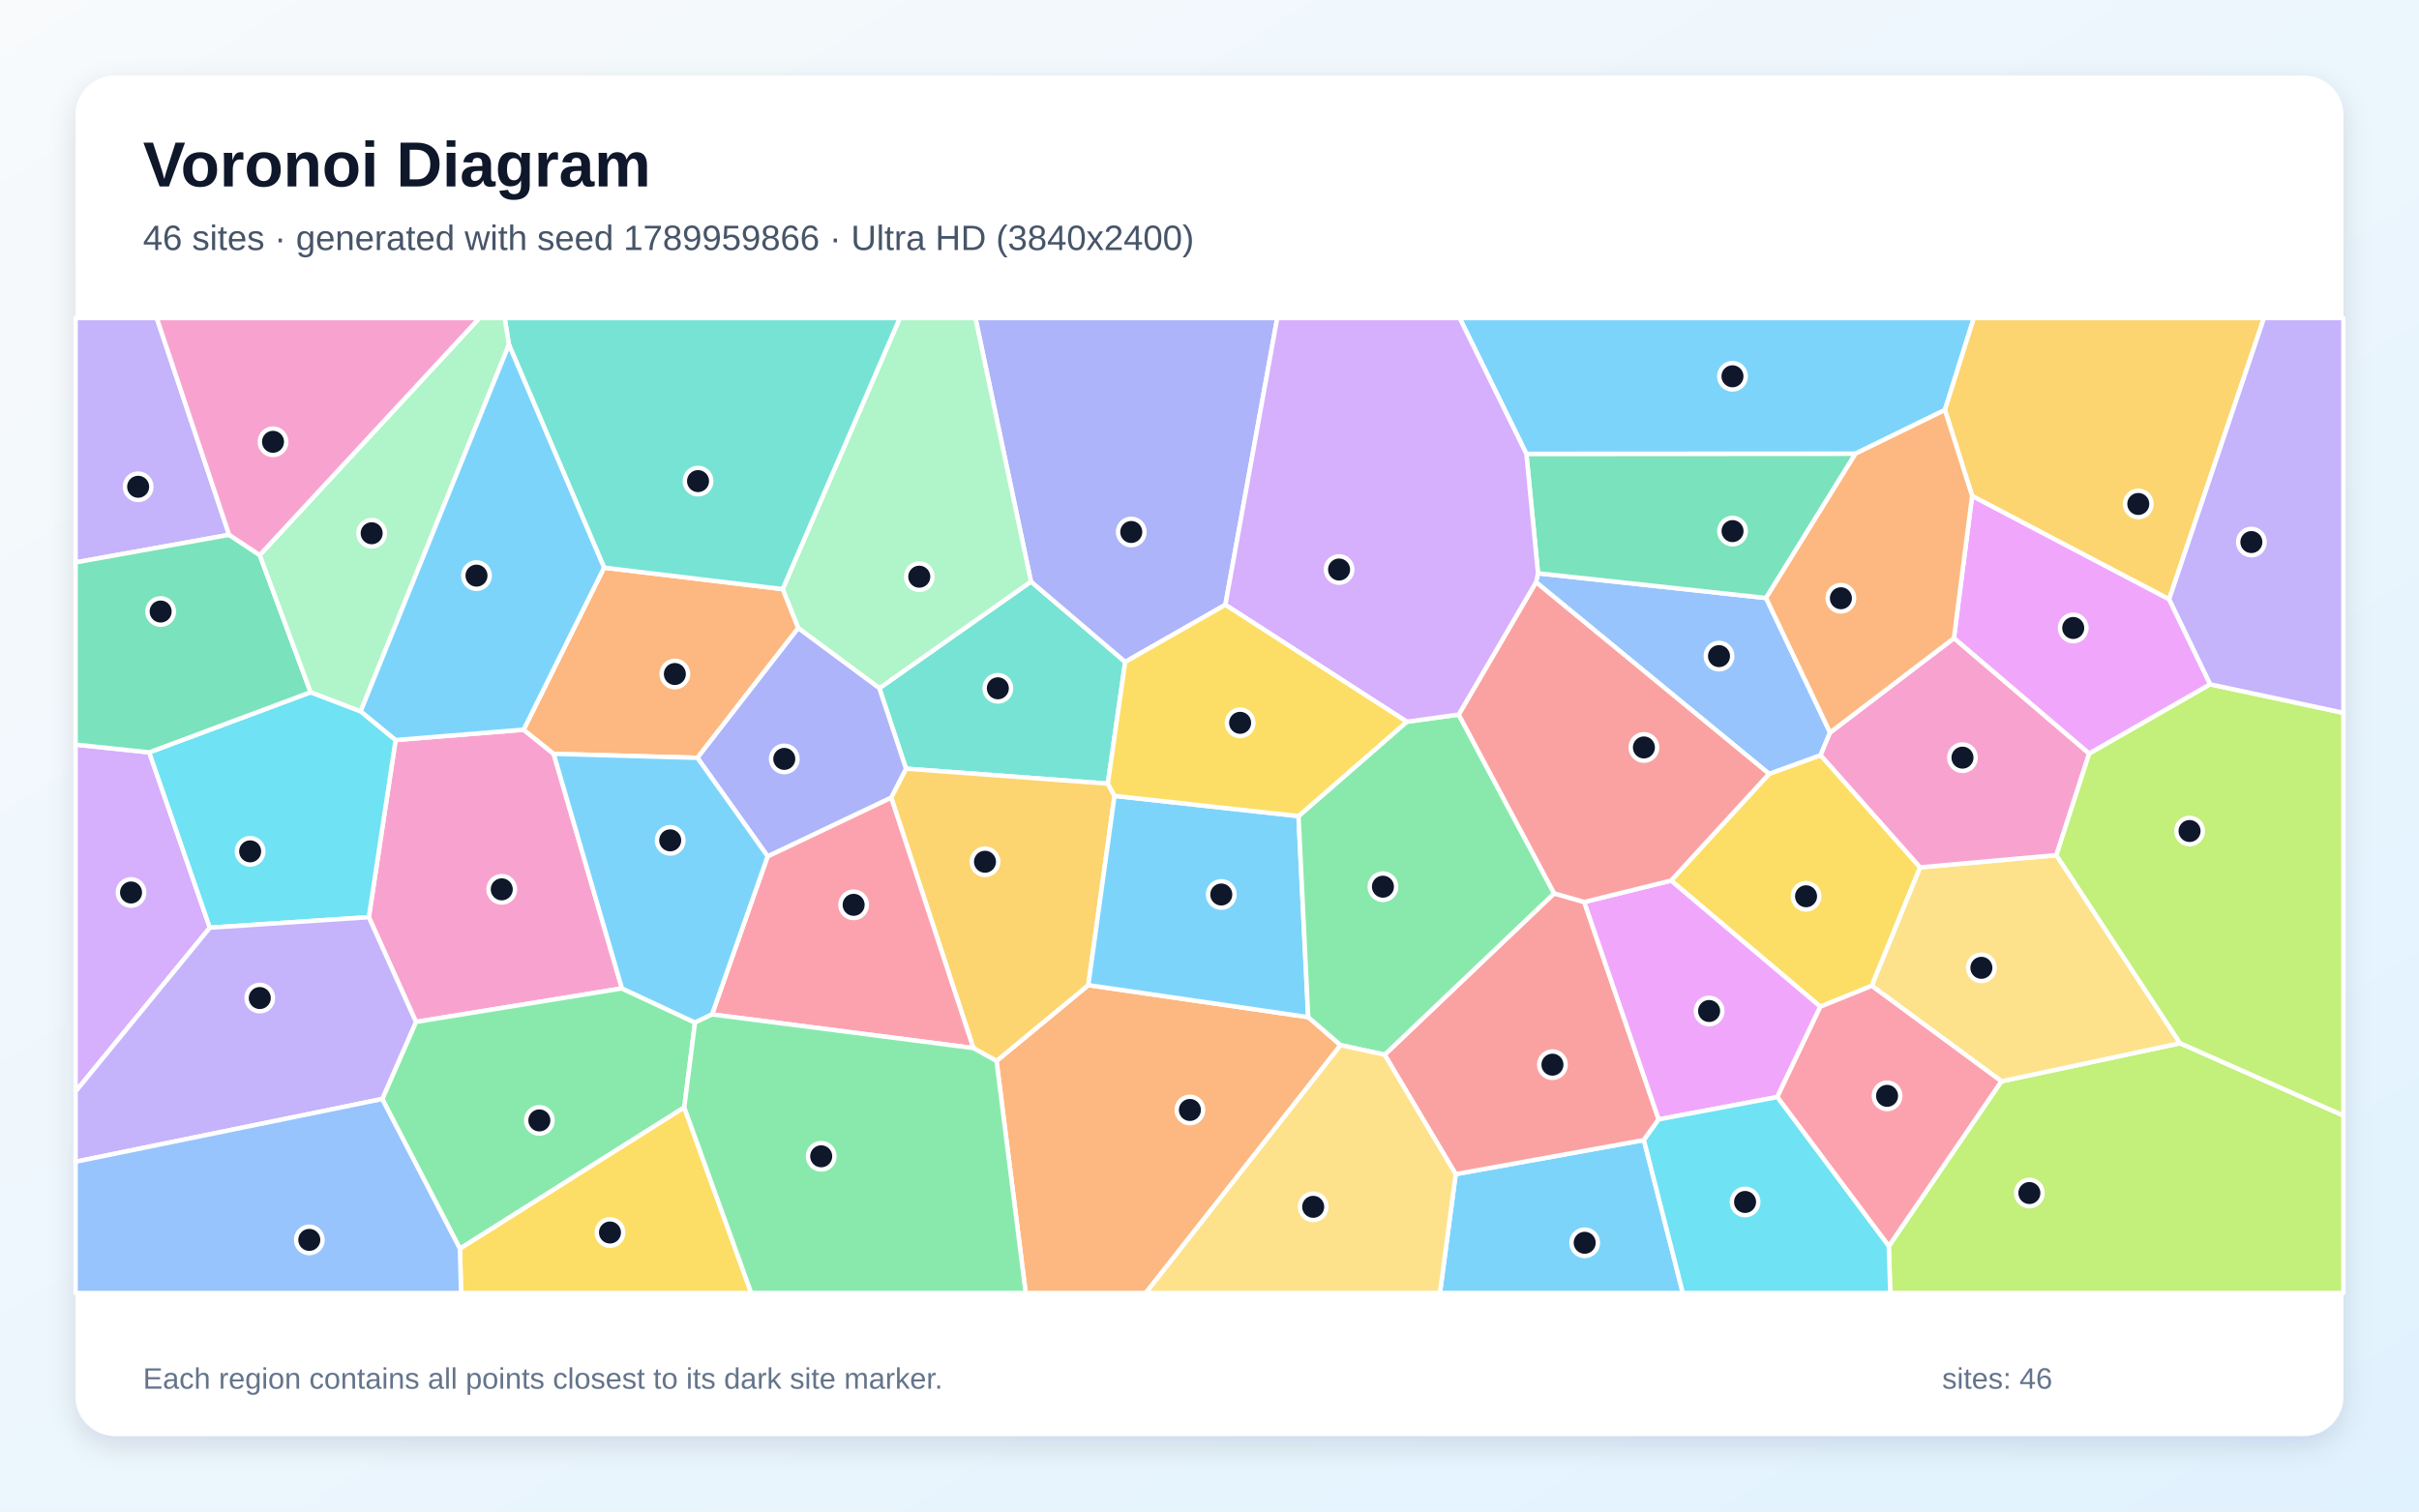
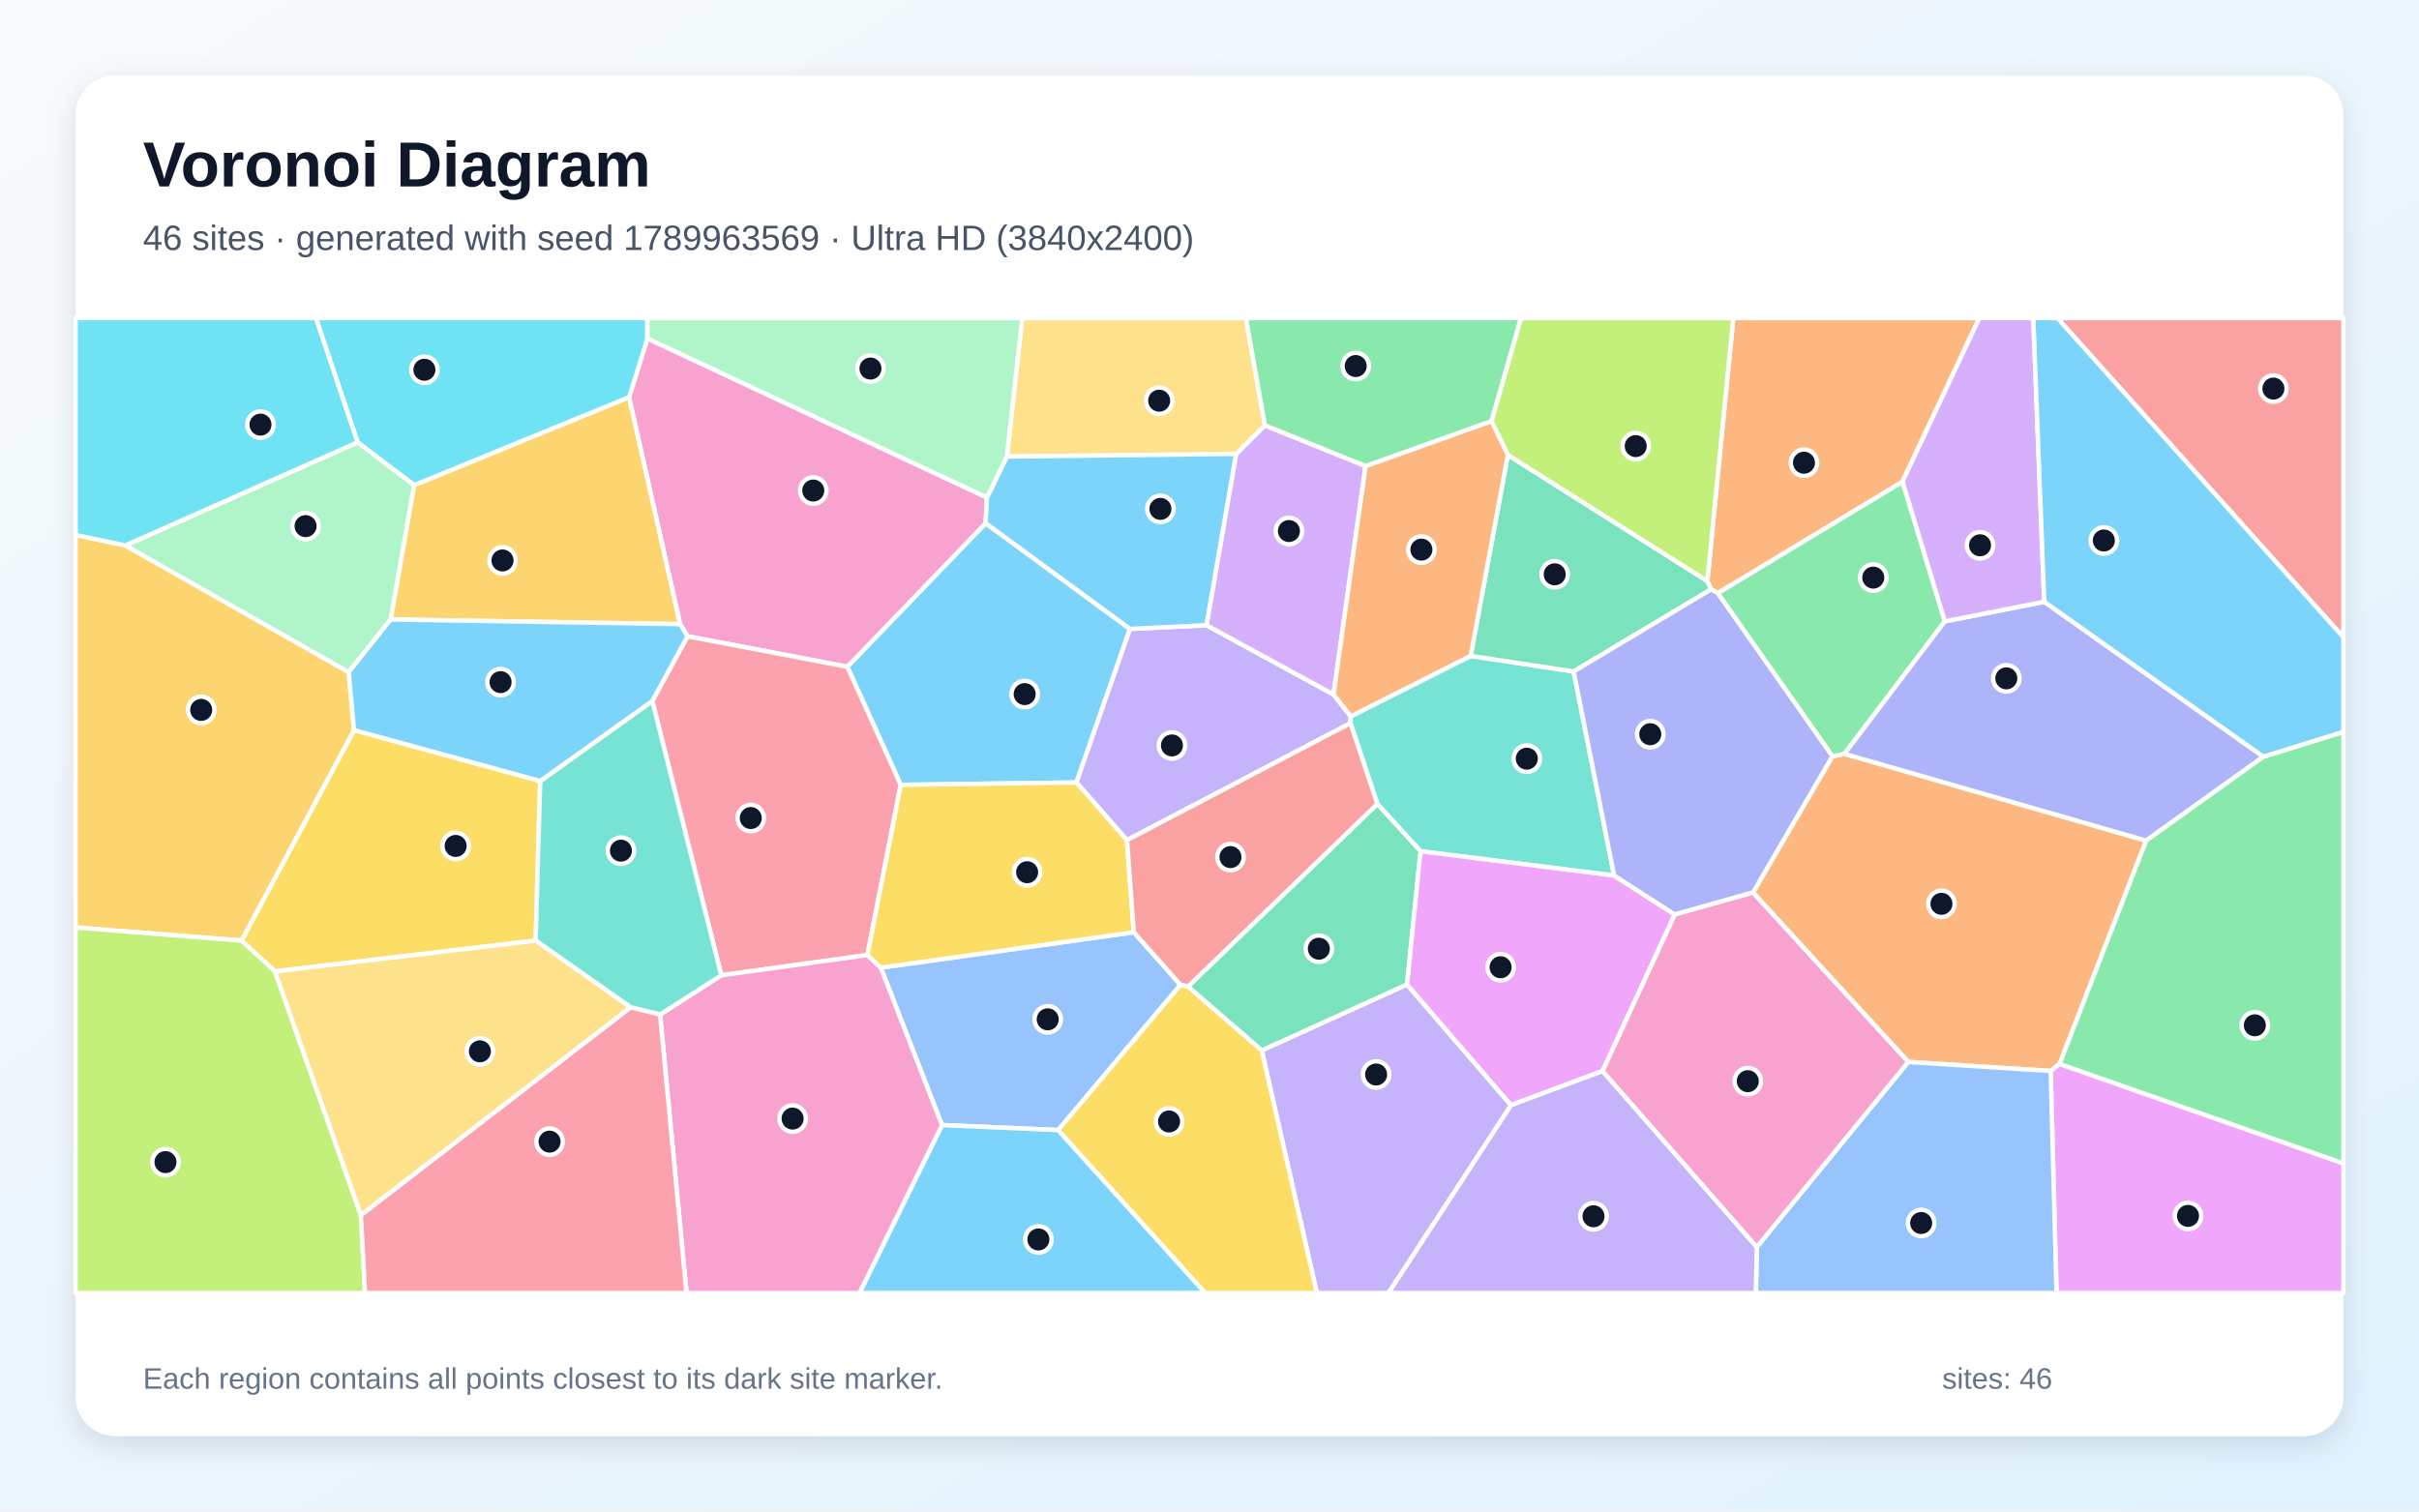
<svg xmlns="http://www.w3.org/2000/svg" width="3840" height="2400" viewBox="0 0 3840 2400" role="img" aria-labelledby="title description">
  <defs>
    <linearGradient id="background" x1="0" y1="0" x2="1" y2="1">
      <stop stop-color="#F8FAFC" />
      <stop offset="1" stop-color="#E0F2FE" />
    </linearGradient>
    <filter id="shadow" x="-5%" y="-5%" width="110%" height="110%">
      <feDropShadow dx="0" dy="15" stdDeviation="22" flood-color="#0F172A" flood-opacity=".12" />
    </filter>
  </defs>
  <rect width="3840" height="2400" fill="url(#background)" />
  <rect x="120" y="120" width="3600" height="2160" rx="63" fill="#FFFFFF" filter="url(#shadow)" />
  <g font-family="Arial, sans-serif">
    <text x="227" y="296" font-size="101" font-weight="700" fill="#0F172A">Voronoi Diagram</text>
-     <text x="227" y="397" font-size="56" fill="#475569">46 sites · generated with seed 1789959866 · Ultra HD (3840x2400)</text>
+     <text x="227" y="397" font-size="56" fill="#475569">46 sites · generated with seed 1789963569 · Ultra HD (3840x2400)</text>
  </g>
  <g stroke="#FFFFFF" stroke-width="7" stroke-linejoin="round">
-     <polygon points="2310.8,1864.3 2609.6,1810.2 2671.4,2053.0 2285.8,2053.0" fill="#38BDF8" fill-opacity="0.65" />
-     <polygon points="363.7,849.2 120.0,893.0 120.0,505.0 248.9,505.0" fill="#A78BFA" fill-opacity="0.65" />
-     <polygon points="831.2,1158.6 878.9,1196.9 987.3,1569.4 660.3,1622.6 585.5,1456.3 628.0,1175.0" fill="#F472B6" fill-opacity="0.65" />
-     <polygon points="1581.9,1684.6 1727.6,1564.2 2076.7,1615.0 2128.1,1659.5 1818.8,2053.0 1628.2,2053.0" fill="#FB923C" fill-opacity="0.65" />
-     <polygon points="3048.1,1377.2 2971.3,1565.3 2889.7,1598.4 2652.7,1398.2 2808.3,1228.7 2890.1,1199.0" fill="#FACC15" fill-opacity="0.65" />
-     <polygon points="606.7,1745.0 660.3,1622.6 987.3,1569.4 1103.3,1623.6 1086.2,1758.4 730.1,1982.7" fill="#4ADE80" fill-opacity="0.65" />
-     <polygon points="1395.9,1092.7 1636.6,923.4 1786.2,1051.0 1758.6,1244.3 1438.2,1220.5" fill="#2DD4BF" fill-opacity="0.65" />
-     <polygon points="2438.3,924.4 2441.5,910.3 2803.5,949.5 2905.1,1163.1 2890.1,1199.0 2808.3,1228.7" fill="#60A5FA" fill-opacity="0.65" />
-     <polygon points="3508.6,1086.6 3316.4,1196.7 3101.7,1013.3 3130.6,787.3 3443.4,951.4" fill="#E879F9" fill-opacity="0.65" />
-     <polygon points="2423.0,720.6 2945.5,720.3 2803.5,949.5 2441.5,910.3" fill="#34D399" fill-opacity="0.65" />
-     <polygon points="2198.0,1674.7 2467.1,1418.5 2514.9,1432.2 2633.0,1777.4 2609.6,1810.2 2310.8,1864.3" fill="#F87171" fill-opacity="0.65" />
-     <polygon points="1945.2,960.3 1786.2,1051.0 1636.6,923.4 1548.4,505.0 2027.5,505.0" fill="#818CF8" fill-opacity="0.65" />
-     <polygon points="1545.1,1664.1 1414.7,1266.4 1438.2,1220.5 1758.6,1244.3 1769.2,1263.7 1727.6,1564.2 1581.9,1684.6" fill="#FBBF24" fill-opacity="0.65" />
-     <polygon points="2998.3,1978.6 3177.1,1716.9 3460.7,1656.4 3720.0,1771.2 3720.0,2053.0 3000.7,2053.0" fill="#A3E635" fill-opacity="0.65" />
-     <polygon points="120.0,1733.0 120.0,1182.3 236.9,1194.6 333.1,1473.0" fill="#C084FC" fill-opacity="0.65" />
-     <polygon points="1130.3,1610.7 1218.6,1359.6 1414.7,1266.4 1545.1,1664.1" fill="#FB7185" fill-opacity="0.65" />
-     <polygon points="333.1,1473.0 236.9,1194.6 493.1,1099.1 572.5,1129.4 628.0,1175.0 585.5,1456.3" fill="#22D3EE" fill-opacity="0.65" />
-     <polygon points="1636.6,923.4 1395.9,1092.7 1267.1,997.3 1242.4,935.4 1428.4,505.0 1548.4,505.0" fill="#86EFAC" fill-opacity="0.65" />
-     <polygon points="3460.7,1656.4 3177.1,1716.9 2971.3,1565.3 3048.1,1377.2 3264.4,1357.8" fill="#FCD34D" fill-opacity="0.65" />
-     <polygon points="3087.4,651.0 2945.5,720.3 2423.0,720.6 2317.1,505.0 3133.3,505.0" fill="#38BDF8" fill-opacity="0.65" />
-     <polygon points="2061.3,1295.8 2076.7,1615.0 1727.6,1564.2 1769.2,1263.7" fill="#38BDF8" fill-opacity="0.65" />
-     <polygon points="120.0,1844.6 120.0,1733.0 333.1,1473.0 585.5,1456.3 660.3,1622.6 606.7,1745.0" fill="#A78BFA" fill-opacity="0.65" />
-     <polygon points="3264.4,1357.8 3048.1,1377.2 2890.1,1199.0 2905.1,1163.1 3101.7,1013.3 3316.4,1196.7" fill="#F472B6" fill-opacity="0.65" />
-     <polygon points="958.9,901.3 1242.4,935.4 1267.1,997.3 1107.1,1203.3 878.9,1196.9 831.2,1158.6" fill="#FB923C" fill-opacity="0.65" />
-     <polygon points="730.1,1982.7 1086.2,1758.4 1192.5,2053.0 731.9,2053.0" fill="#FACC15" fill-opacity="0.65" />
-     <polygon points="2233.2,1146.0 2315.6,1134.6 2467.1,1418.5 2198.0,1674.7 2128.1,1659.5 2076.7,1615.0 2061.3,1295.8" fill="#4ADE80" fill-opacity="0.65" />
-     <polygon points="1242.4,935.4 958.9,901.3 807.9,547.3 801.1,505.0 1428.4,505.0" fill="#2DD4BF" fill-opacity="0.65" />
-     <polygon points="120.0,1844.6 606.7,1745.0 730.1,1982.7 731.9,2053.0 120.0,2053.0" fill="#60A5FA" fill-opacity="0.65" />
-     <polygon points="2821.3,1741.9 2633.0,1777.4 2514.9,1432.2 2652.7,1398.2 2889.7,1598.4" fill="#E879F9" fill-opacity="0.65" />
-     <polygon points="412.3,881.3 493.1,1099.1 236.9,1194.6 120.0,1182.3 120.0,893.0 363.7,849.2" fill="#34D399" fill-opacity="0.65" />
-     <polygon points="2315.6,1134.6 2438.3,924.4 2808.3,1228.7 2652.7,1398.2 2514.9,1432.2 2467.1,1418.5" fill="#F87171" fill-opacity="0.65" />
-     <polygon points="1107.1,1203.3 1267.1,997.3 1395.9,1092.7 1438.2,1220.5 1414.7,1266.4 1218.6,1359.6" fill="#818CF8" fill-opacity="0.65" />
-     <polygon points="3443.4,951.4 3130.6,787.3 3087.4,651.0 3133.3,505.0 3593.9,505.0" fill="#FBBF24" fill-opacity="0.65" />
-     <polygon points="3460.7,1656.4 3264.4,1357.8 3316.4,1196.7 3508.6,1086.6 3720.0,1131.8 3720.0,1771.2" fill="#A3E635" fill-opacity="0.65" />
-     <polygon points="2423.0,720.6 2441.5,910.3 2438.3,924.4 2315.6,1134.6 2233.2,1146.0 1945.2,960.3 2027.5,505.0 2317.1,505.0" fill="#C084FC" fill-opacity="0.65" />
-     <polygon points="2821.3,1741.9 2889.7,1598.4 2971.3,1565.3 3177.1,1716.9 2998.3,1978.6" fill="#FB7185" fill-opacity="0.65" />
-     <polygon points="2609.6,1810.2 2633.0,1777.4 2821.3,1741.9 2998.3,1978.6 3000.7,2053.0 2671.4,2053.0" fill="#22D3EE" fill-opacity="0.65" />
-     <polygon points="807.9,547.3 572.5,1129.4 493.1,1099.1 412.3,881.3 761.0,505.0 801.1,505.0" fill="#86EFAC" fill-opacity="0.65" />
-     <polygon points="2128.1,1659.5 2198.0,1674.7 2310.8,1864.3 2285.8,2053.0 1818.8,2053.0" fill="#FCD34D" fill-opacity="0.65" />
-     <polygon points="807.9,547.3 958.9,901.3 831.2,1158.6 628.0,1175.0 572.5,1129.4" fill="#38BDF8" fill-opacity="0.65" />
-     <polygon points="1107.1,1203.3 1218.6,1359.6 1130.3,1610.7 1103.3,1623.6 987.3,1569.4 878.9,1196.9" fill="#38BDF8" fill-opacity="0.65" />
-     <polygon points="3508.6,1086.6 3443.4,951.4 3593.9,505.0 3720.0,505.0 3720.0,1131.8" fill="#A78BFA" fill-opacity="0.65" />
-     <polygon points="412.3,881.3 363.7,849.2 248.9,505.0 761.0,505.0" fill="#F472B6" fill-opacity="0.65" />
-     <polygon points="3087.4,651.0 3130.6,787.3 3101.7,1013.3 2905.1,1163.1 2803.5,949.5 2945.5,720.3" fill="#FB923C" fill-opacity="0.65" />
-     <polygon points="2233.2,1146.0 2061.3,1295.8 1769.2,1263.7 1758.6,1244.3 1786.2,1051.0 1945.2,960.3" fill="#FACC15" fill-opacity="0.65" />
-     <polygon points="1086.2,1758.4 1103.3,1623.6 1130.3,1610.7 1545.1,1664.1 1581.9,1684.6 1628.2,2053.0 1192.5,2053.0" fill="#4ADE80" fill-opacity="0.65" />
+     <polygon points="1429.9,1246.2 1345.0,1058.7 1564.6,830.7 1793.8,998.6 1708.8,1242.4" fill="#38BDF8" fill-opacity="0.65" />
+     <polygon points="1789.0,1334.0 1708.8,1242.4 1793.8,998.6 1915.2,992.7 2116.9,1102.7 2144.2,1137.4 2143.8,1148.2" fill="#A78BFA" fill-opacity="0.65" />
+     <polygon points="1091.4,1010.3 1079.6,991.0 998.6,630.9 1027.7,537.3 1566.7,790.0 1564.6,830.7 1345.0,1058.7" fill="#F472B6" fill-opacity="0.65" />
+     <polygon points="3029.2,1686.2 2782.7,1417.2 2908.8,1200.9 2927.9,1196.9 3406.9,1334.8 3269.5,1689.3 3255.3,1700.5" fill="#FB923C" fill-opacity="0.65" />
+     <polygon points="857.6,1240.1 850.3,1493.5 436.5,1542.4 383.3,1493.5 562.0,1159.2" fill="#FACC15" fill-opacity="0.65" />
+     <polygon points="2726.7,941.7 3020.1,764.7 3087.3,986.6 2927.9,1196.9 2908.8,1200.9" fill="#4ADE80" fill-opacity="0.65" />
+     <polygon points="2562.3,1390.2 2255.1,1351.6 2186.4,1276.5 2143.8,1148.2 2144.2,1137.4 2334.6,1041.4 2498.1,1066.2" fill="#2DD4BF" fill-opacity="0.65" />
+     <polygon points="1679.8,1794.3 1495.4,1786.4 1398.2,1536.5 1799.9,1480.2 1874.0,1563.7" fill="#60A5FA" fill-opacity="0.65" />
+     <polygon points="3255.3,1700.5 3269.5,1689.3 3720.0,1847.2 3720.0,2053.0 3264.6,2053.0" fill="#E879F9" fill-opacity="0.65" />
+     <polygon points="2233.6,1563.3 2003.0,1668.1 1885.8,1566.5 2186.4,1276.5 2255.1,1351.6" fill="#34D399" fill-opacity="0.65" />
+     <polygon points="3265.9,505.0 3720.0,505.0 3720.0,1011.8" fill="#F87171" fill-opacity="0.65" />
+     <polygon points="3593.0,1201.5 3406.9,1334.8 2927.9,1196.9 3087.3,986.6 3245.1,955.5" fill="#818CF8" fill-opacity="0.65" />
+     <polygon points="199.1,866.0 553.5,1067.2 562.0,1159.2 383.3,1493.5 120.0,1472.7 120.0,849.5" fill="#FBBF24" fill-opacity="0.65" />
+     <polygon points="120.0,1472.7 383.3,1493.5 436.5,1542.4 572.9,1929.3 579.5,2053.0 120.0,2053.0" fill="#A3E635" fill-opacity="0.65" />
+     <polygon points="2167.8,740.0 2116.9,1102.7 1915.2,992.7 1962.2,720.7 2007.9,675.3" fill="#C084FC" fill-opacity="0.65" />
+     <polygon points="1377.0,1516.4 1145.0,1548.6 1035.5,1113.1 1091.4,1010.3 1345.0,1058.7 1429.9,1246.2" fill="#FB7185" fill-opacity="0.65" />
+     <polygon points="657.5,770.5 567.6,702.3 501.5,505.0 1027.6,505.0 1027.7,537.3 998.6,630.9" fill="#22D3EE" fill-opacity="0.65" />
+     <polygon points="567.6,702.3 657.5,770.5 620.3,983.6 553.5,1067.2 199.1,866.0" fill="#86EFAC" fill-opacity="0.65" />
+     <polygon points="2007.9,675.3 1962.2,720.7 1598.3,724.9 1622.7,505.0 1977.8,505.0" fill="#FCD34D" fill-opacity="0.65" />
+     <polygon points="1495.4,1786.4 1679.8,1794.3 1913.4,2053.0 1364.3,2053.0" fill="#38BDF8" fill-opacity="0.65" />
+     <polygon points="1598.3,724.9 1962.2,720.7 1915.2,992.7 1793.8,998.6 1564.6,830.7 1566.7,790.0" fill="#38BDF8" fill-opacity="0.65" />
+     <polygon points="2003.0,1668.1 2233.6,1563.3 2398.7,1754.8 2204.2,2053.0 2090.4,2053.0" fill="#A78BFA" fill-opacity="0.65" />
+     <polygon points="1047.8,1610.9 1145.0,1548.6 1377.0,1516.4 1398.2,1536.5 1495.4,1786.4 1364.3,2053.0 1089.8,2053.0" fill="#F472B6" fill-opacity="0.65" />
+     <polygon points="3020.1,764.7 2726.7,941.7 2716.2,935.8 2710.3,922.6 2751.5,505.0 3142.0,505.0" fill="#FB923C" fill-opacity="0.65" />
+     <polygon points="1799.9,1480.2 1398.2,1536.5 1377.0,1516.4 1429.9,1246.2 1708.8,1242.4 1789.0,1334.0" fill="#FACC15" fill-opacity="0.65" />
+     <polygon points="3269.5,1689.3 3406.9,1334.8 3593.0,1201.5 3720.0,1162.0 3720.0,1847.2" fill="#4ADE80" fill-opacity="0.65" />
+     <polygon points="1047.8,1610.9 1000.9,1599.4 850.3,1493.5 857.6,1240.1 1035.5,1113.1 1145.0,1548.6" fill="#2DD4BF" fill-opacity="0.65" />
+     <polygon points="2788.8,1980.0 3029.2,1686.2 3255.3,1700.5 3264.6,2053.0 2787.3,2053.0" fill="#60A5FA" fill-opacity="0.65" />
+     <polygon points="2544.0,1700.6 2398.7,1754.8 2233.6,1563.3 2255.1,1351.6 2562.3,1390.2 2658.6,1452.1" fill="#E879F9" fill-opacity="0.65" />
+     <polygon points="2393.6,722.4 2710.3,922.6 2716.2,935.8 2498.1,1066.2 2334.6,1041.4" fill="#34D399" fill-opacity="0.65" />
+     <polygon points="1885.8,1566.5 1874.0,1563.7 1799.9,1480.2 1789.0,1334.0 2143.8,1148.2 2186.4,1276.5" fill="#F87171" fill-opacity="0.65" />
+     <polygon points="2658.6,1452.1 2562.3,1390.2 2498.1,1066.2 2716.2,935.8 2726.7,941.7 2908.8,1200.9 2782.7,1417.2" fill="#818CF8" fill-opacity="0.65" />
+     <polygon points="620.3,983.6 657.5,770.5 998.6,630.9 1079.6,991.0" fill="#FBBF24" fill-opacity="0.65" />
+     <polygon points="2710.3,922.6 2393.6,722.4 2367.6,668.6 2414.3,505.0 2751.5,505.0" fill="#A3E635" fill-opacity="0.65" />
+     <polygon points="3245.1,955.5 3087.3,986.6 3020.1,764.7 3142.0,505.0 3227.7,505.0" fill="#C084FC" fill-opacity="0.65" />
+     <polygon points="572.9,1929.3 1000.9,1599.4 1047.8,1610.9 1089.8,2053.0 579.5,2053.0" fill="#FB7185" fill-opacity="0.65" />
+     <polygon points="567.6,702.3 199.1,866.0 120.0,849.5 120.0,505.0 501.5,505.0" fill="#22D3EE" fill-opacity="0.65" />
+     <polygon points="1598.3,724.9 1566.7,790.0 1027.7,537.3 1027.6,505.0 1622.7,505.0" fill="#86EFAC" fill-opacity="0.65" />
+     <polygon points="572.9,1929.3 436.5,1542.4 850.3,1493.5 1000.9,1599.4" fill="#FCD34D" fill-opacity="0.65" />
+     <polygon points="3593.0,1201.5 3245.1,955.5 3227.7,505.0 3265.9,505.0 3720.0,1011.8 3720.0,1162.0" fill="#38BDF8" fill-opacity="0.65" />
+     <polygon points="1035.5,1113.1 857.6,1240.1 562.0,1159.2 553.5,1067.2 620.3,983.6 1079.6,991.0 1091.4,1010.3" fill="#38BDF8" fill-opacity="0.65" />
+     <polygon points="2398.7,1754.8 2544.0,1700.6 2788.8,1980.0 2787.3,2053.0 2204.2,2053.0" fill="#A78BFA" fill-opacity="0.65" />
+     <polygon points="2544.0,1700.6 2658.6,1452.1 2782.7,1417.2 3029.2,1686.2 2788.8,1980.0" fill="#F472B6" fill-opacity="0.65" />
+     <polygon points="2367.6,668.6 2393.6,722.4 2334.6,1041.4 2144.2,1137.4 2116.9,1102.7 2167.8,740.0" fill="#FB923C" fill-opacity="0.65" />
+     <polygon points="1679.8,1794.3 1874.0,1563.7 1885.8,1566.5 2003.0,1668.1 2090.4,2053.0 1913.4,2053.0" fill="#FACC15" fill-opacity="0.65" />
+     <polygon points="2367.6,668.6 2167.8,740.0 2007.9,675.3 1977.8,505.0 2414.3,505.0" fill="#4ADE80" fill-opacity="0.65" />
  </g>
  <g>
-     <circle cx="2515.6" cy="1973.3" r="21" fill="#0F172A" stroke="#FFFFFF" stroke-width="7" />
-     <circle cx="219.3" cy="772.9" r="21" fill="#0F172A" stroke="#FFFFFF" stroke-width="7" />
-     <circle cx="796.5" cy="1412.1" r="21" fill="#0F172A" stroke="#FFFFFF" stroke-width="7" />
-     <circle cx="1888.9" cy="1762.4" r="21" fill="#0F172A" stroke="#FFFFFF" stroke-width="7" />
-     <circle cx="2867.0" cy="1423.1" r="21" fill="#0F172A" stroke="#FFFFFF" stroke-width="7" />
-     <circle cx="856.2" cy="1779.0" r="21" fill="#0F172A" stroke="#FFFFFF" stroke-width="7" />
-     <circle cx="1584.0" cy="1092.9" r="21" fill="#0F172A" stroke="#FFFFFF" stroke-width="7" />
-     <circle cx="2728.8" cy="1041.8" r="21" fill="#0F172A" stroke="#FFFFFF" stroke-width="7" />
-     <circle cx="3291.1" cy="997.1" r="21" fill="#0F172A" stroke="#FFFFFF" stroke-width="7" />
-     <circle cx="2750.3" cy="843.3" r="21" fill="#0F172A" stroke="#FFFFFF" stroke-width="7" />
-     <circle cx="2464.4" cy="1690.5" r="21" fill="#0F172A" stroke="#FFFFFF" stroke-width="7" />
-     <circle cx="1795.8" cy="844.7" r="21" fill="#0F172A" stroke="#FFFFFF" stroke-width="7" />
-     <circle cx="1563.6" cy="1368.3" r="21" fill="#0F172A" stroke="#FFFFFF" stroke-width="7" />
-     <circle cx="3221.5" cy="1894.3" r="21" fill="#0F172A" stroke="#FFFFFF" stroke-width="7" />
-     <circle cx="208.0" cy="1417.1" r="21" fill="#0F172A" stroke="#FFFFFF" stroke-width="7" />
-     <circle cx="1355.1" cy="1436.7" r="21" fill="#0F172A" stroke="#FFFFFF" stroke-width="7" />
-     <circle cx="397.1" cy="1351.8" r="21" fill="#0F172A" stroke="#FFFFFF" stroke-width="7" />
-     <circle cx="1459.3" cy="915.7" r="21" fill="#0F172A" stroke="#FFFFFF" stroke-width="7" />
-     <circle cx="3145.3" cy="1536.7" r="21" fill="#0F172A" stroke="#FFFFFF" stroke-width="7" />
-     <circle cx="2750.2" cy="597.5" r="21" fill="#0F172A" stroke="#FFFFFF" stroke-width="7" />
-     <circle cx="1938.7" cy="1420.3" r="21" fill="#0F172A" stroke="#FFFFFF" stroke-width="7" />
-     <circle cx="412.4" cy="1584.7" r="21" fill="#0F172A" stroke="#FFFFFF" stroke-width="7" />
-     <circle cx="3115.3" cy="1203.0" r="21" fill="#0F172A" stroke="#FFFFFF" stroke-width="7" />
-     <circle cx="1071.3" cy="1070.2" r="21" fill="#0F172A" stroke="#FFFFFF" stroke-width="7" />
-     <circle cx="968.3" cy="1957.0" r="21" fill="#0F172A" stroke="#FFFFFF" stroke-width="7" />
-     <circle cx="2195.3" cy="1407.9" r="21" fill="#0F172A" stroke="#FFFFFF" stroke-width="7" />
-     <circle cx="1108.1" cy="763.9" r="21" fill="#0F172A" stroke="#FFFFFF" stroke-width="7" />
-     <circle cx="491.0" cy="1968.7" r="21" fill="#0F172A" stroke="#FFFFFF" stroke-width="7" />
-     <circle cx="2713.1" cy="1605.3" r="21" fill="#0F172A" stroke="#FFFFFF" stroke-width="7" />
-     <circle cx="255.0" cy="971.0" r="21" fill="#0F172A" stroke="#FFFFFF" stroke-width="7" />
-     <circle cx="2609.6" cy="1186.8" r="21" fill="#0F172A" stroke="#FFFFFF" stroke-width="7" />
-     <circle cx="1245.0" cy="1205.0" r="21" fill="#0F172A" stroke="#FFFFFF" stroke-width="7" />
-     <circle cx="3394.4" cy="800.2" r="21" fill="#0F172A" stroke="#FFFFFF" stroke-width="7" />
-     <circle cx="3475.8" cy="1319.5" r="21" fill="#0F172A" stroke="#FFFFFF" stroke-width="7" />
-     <circle cx="2125.7" cy="904.3" r="21" fill="#0F172A" stroke="#FFFFFF" stroke-width="7" />
-     <circle cx="2995.6" cy="1740.0" r="21" fill="#0F172A" stroke="#FFFFFF" stroke-width="7" />
-     <circle cx="2770.2" cy="1908.5" r="21" fill="#0F172A" stroke="#FFFFFF" stroke-width="7" />
-     <circle cx="590.0" cy="846.7" r="21" fill="#0F172A" stroke="#FFFFFF" stroke-width="7" />
-     <circle cx="2084.6" cy="1916.2" r="21" fill="#0F172A" stroke="#FFFFFF" stroke-width="7" />
-     <circle cx="756.4" cy="914.0" r="21" fill="#0F172A" stroke="#FFFFFF" stroke-width="7" />
-     <circle cx="1063.9" cy="1334.3" r="21" fill="#0F172A" stroke="#FFFFFF" stroke-width="7" />
-     <circle cx="3573.9" cy="860.7" r="21" fill="#0F172A" stroke="#FFFFFF" stroke-width="7" />
-     <circle cx="433.4" cy="701.5" r="21" fill="#0F172A" stroke="#FFFFFF" stroke-width="7" />
-     <circle cx="2922.3" cy="949.9" r="21" fill="#0F172A" stroke="#FFFFFF" stroke-width="7" />
-     <circle cx="1968.6" cy="1147.7" r="21" fill="#0F172A" stroke="#FFFFFF" stroke-width="7" />
-     <circle cx="1303.6" cy="1836.0" r="21" fill="#0F172A" stroke="#FFFFFF" stroke-width="7" />
+     <circle cx="1626.6" cy="1102.1" r="21" fill="#0F172A" stroke="#FFFFFF" stroke-width="7" />
+     <circle cx="1860.4" cy="1183.6" r="21" fill="#0F172A" stroke="#FFFFFF" stroke-width="7" />
+     <circle cx="1291.0" cy="778.9" r="21" fill="#0F172A" stroke="#FFFFFF" stroke-width="7" />
+     <circle cx="3081.9" cy="1435.1" r="21" fill="#0F172A" stroke="#FFFFFF" stroke-width="7" />
+     <circle cx="723.3" cy="1343.2" r="21" fill="#0F172A" stroke="#FFFFFF" stroke-width="7" />
+     <circle cx="2973.7" cy="917.1" r="21" fill="#0F172A" stroke="#FFFFFF" stroke-width="7" />
+     <circle cx="2423.7" cy="1204.6" r="21" fill="#0F172A" stroke="#FFFFFF" stroke-width="7" />
+     <circle cx="1663.2" cy="1618.5" r="21" fill="#0F172A" stroke="#FFFFFF" stroke-width="7" />
+     <circle cx="3473.3" cy="1930.6" r="21" fill="#0F172A" stroke="#FFFFFF" stroke-width="7" />
+     <circle cx="2093.6" cy="1506.4" r="21" fill="#0F172A" stroke="#FFFFFF" stroke-width="7" />
+     <circle cx="3608.9" cy="617.0" r="21" fill="#0F172A" stroke="#FFFFFF" stroke-width="7" />
+     <circle cx="3184.9" cy="1077.1" r="21" fill="#0F172A" stroke="#FFFFFF" stroke-width="7" />
+     <circle cx="319.4" cy="1127.2" r="21" fill="#0F172A" stroke="#FFFFFF" stroke-width="7" />
+     <circle cx="262.7" cy="1845.2" r="21" fill="#0F172A" stroke="#FFFFFF" stroke-width="7" />
+     <circle cx="2046.1" cy="843.2" r="21" fill="#0F172A" stroke="#FFFFFF" stroke-width="7" />
+     <circle cx="1191.8" cy="1298.9" r="21" fill="#0F172A" stroke="#FFFFFF" stroke-width="7" />
+     <circle cx="673.7" cy="587.1" r="21" fill="#0F172A" stroke="#FFFFFF" stroke-width="7" />
+     <circle cx="485.1" cy="835.4" r="21" fill="#0F172A" stroke="#FFFFFF" stroke-width="7" />
+     <circle cx="1840.1" cy="636.2" r="21" fill="#0F172A" stroke="#FFFFFF" stroke-width="7" />
+     <circle cx="1648.4" cy="1968.0" r="21" fill="#0F172A" stroke="#FFFFFF" stroke-width="7" />
+     <circle cx="1842.1" cy="808.0" r="21" fill="#0F172A" stroke="#FFFFFF" stroke-width="7" />
+     <circle cx="2184.5" cy="1706.1" r="21" fill="#0F172A" stroke="#FFFFFF" stroke-width="7" />
+     <circle cx="1258.2" cy="1776.1" r="21" fill="#0F172A" stroke="#FFFFFF" stroke-width="7" />
+     <circle cx="2863.7" cy="734.7" r="21" fill="#0F172A" stroke="#FFFFFF" stroke-width="7" />
+     <circle cx="1630.5" cy="1384.9" r="21" fill="#0F172A" stroke="#FFFFFF" stroke-width="7" />
+     <circle cx="3579.4" cy="1628.0" r="21" fill="#0F172A" stroke="#FFFFFF" stroke-width="7" />
+     <circle cx="985.7" cy="1350.7" r="21" fill="#0F172A" stroke="#FFFFFF" stroke-width="7" />
+     <circle cx="3049.7" cy="1941.9" r="21" fill="#0F172A" stroke="#FFFFFF" stroke-width="7" />
+     <circle cx="2382.1" cy="1535.8" r="21" fill="#0F172A" stroke="#FFFFFF" stroke-width="7" />
+     <circle cx="2468.0" cy="911.9" r="21" fill="#0F172A" stroke="#FFFFFF" stroke-width="7" />
+     <circle cx="1953.3" cy="1360.9" r="21" fill="#0F172A" stroke="#FFFFFF" stroke-width="7" />
+     <circle cx="2619.7" cy="1165.8" r="21" fill="#0F172A" stroke="#FFFFFF" stroke-width="7" />
+     <circle cx="797.7" cy="889.9" r="21" fill="#0F172A" stroke="#FFFFFF" stroke-width="7" />
+     <circle cx="2596.6" cy="708.3" r="21" fill="#0F172A" stroke="#FFFFFF" stroke-width="7" />
+     <circle cx="3143.2" cy="865.8" r="21" fill="#0F172A" stroke="#FFFFFF" stroke-width="7" />
+     <circle cx="872.4" cy="1812.7" r="21" fill="#0F172A" stroke="#FFFFFF" stroke-width="7" />
+     <circle cx="413.5" cy="674.2" r="21" fill="#0F172A" stroke="#FFFFFF" stroke-width="7" />
+     <circle cx="1381.8" cy="585.2" r="21" fill="#0F172A" stroke="#FFFFFF" stroke-width="7" />
+     <circle cx="761.8" cy="1669.3" r="21" fill="#0F172A" stroke="#FFFFFF" stroke-width="7" />
+     <circle cx="3339.7" cy="858.2" r="21" fill="#0F172A" stroke="#FFFFFF" stroke-width="7" />
+     <circle cx="794.6" cy="1083.1" r="21" fill="#0F172A" stroke="#FFFFFF" stroke-width="7" />
+     <circle cx="2529.6" cy="1931.2" r="21" fill="#0F172A" stroke="#FFFFFF" stroke-width="7" />
+     <circle cx="2774.5" cy="1716.7" r="21" fill="#0F172A" stroke="#FFFFFF" stroke-width="7" />
+     <circle cx="2256.4" cy="872.7" r="21" fill="#0F172A" stroke="#FFFFFF" stroke-width="7" />
+     <circle cx="1855.8" cy="1780.7" r="21" fill="#0F172A" stroke="#FFFFFF" stroke-width="7" />
+     <circle cx="2152.1" cy="581.2" r="21" fill="#0F172A" stroke="#FFFFFF" stroke-width="7" />
  </g>
  <g font-family="Arial, sans-serif" font-size="47" fill="#64748B">
    <text x="227" y="2205">Each region contains all points closest to its dark site marker.</text>
    <text x="3083" y="2205">sites: 46</text>
  </g>
</svg>
